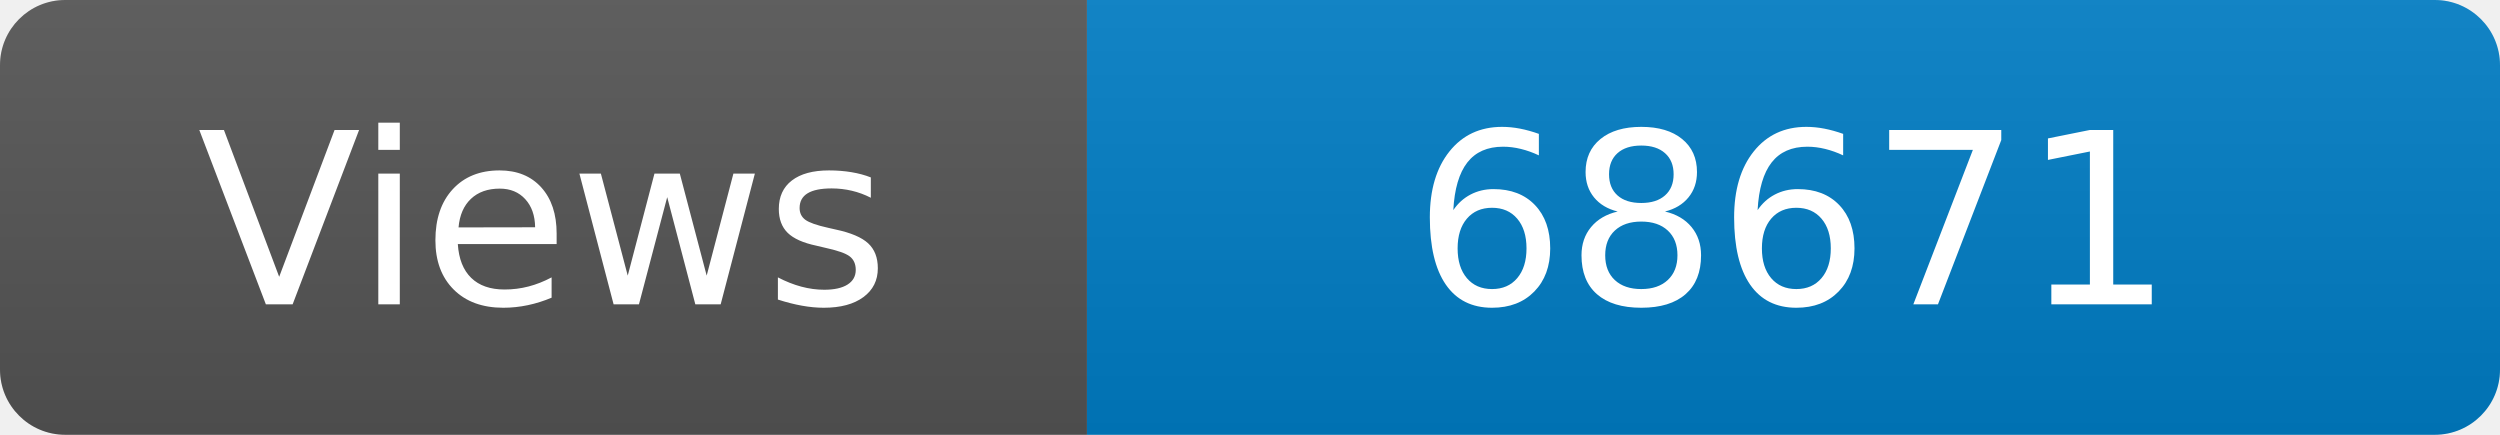
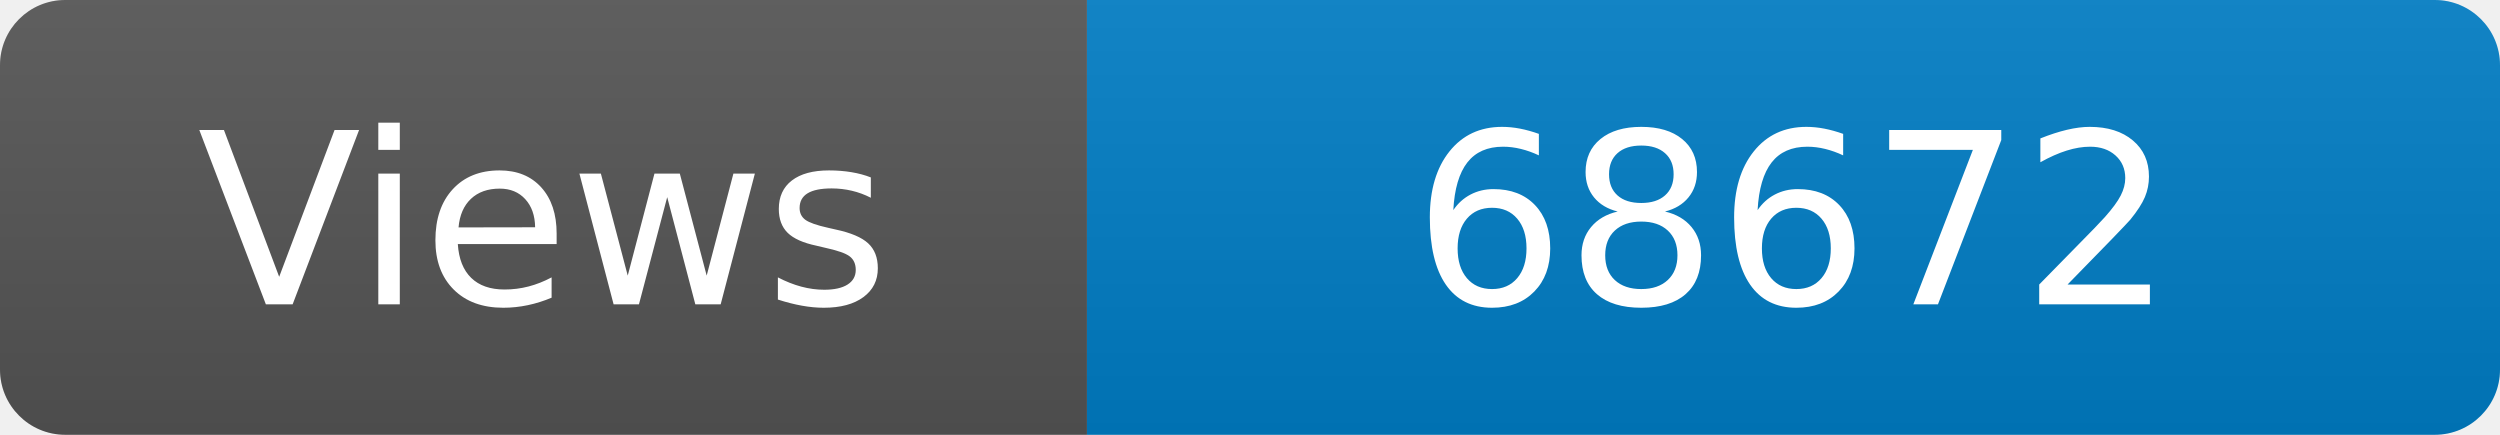
<svg xmlns="http://www.w3.org/2000/svg" width="115" height="20" role="img" aria-label="Maintained?: yes">
  <linearGradient id="s" x2="0" y2="100%">
    <stop offset="0" stop-color="#bbb" stop-opacity=".1" />
    <stop offset="1" stop-opacity=".1" />
  </linearGradient>
  <clipPath id="r">
    <rect width="115" height="20" rx="3" fill="#fff" />
  </clipPath>
  <g clip-path="url(#r)">
    <rect width="50" height="20" fill="#555" />
    <rect x="50" width="160" height="20" fill="#007ec6" />
    <rect width="115" height="20" fill="url(#s)" />
  </g>
  <g fill="#fff" text-anchor="middle" font-family="Verdana,Geneva,DejaVu Sans,sans-serif" font-size="110">
    <text x="250" y="140" transform="scale(.1)" fill="#fff">Views</text>
-     <text x="825" y="140" transform="scale(.1)" fill="#fff">68671</text>
+     <text x="825" y="140" transform="scale(.1)" fill="#fff">68672</text>
  </g>
</svg>
